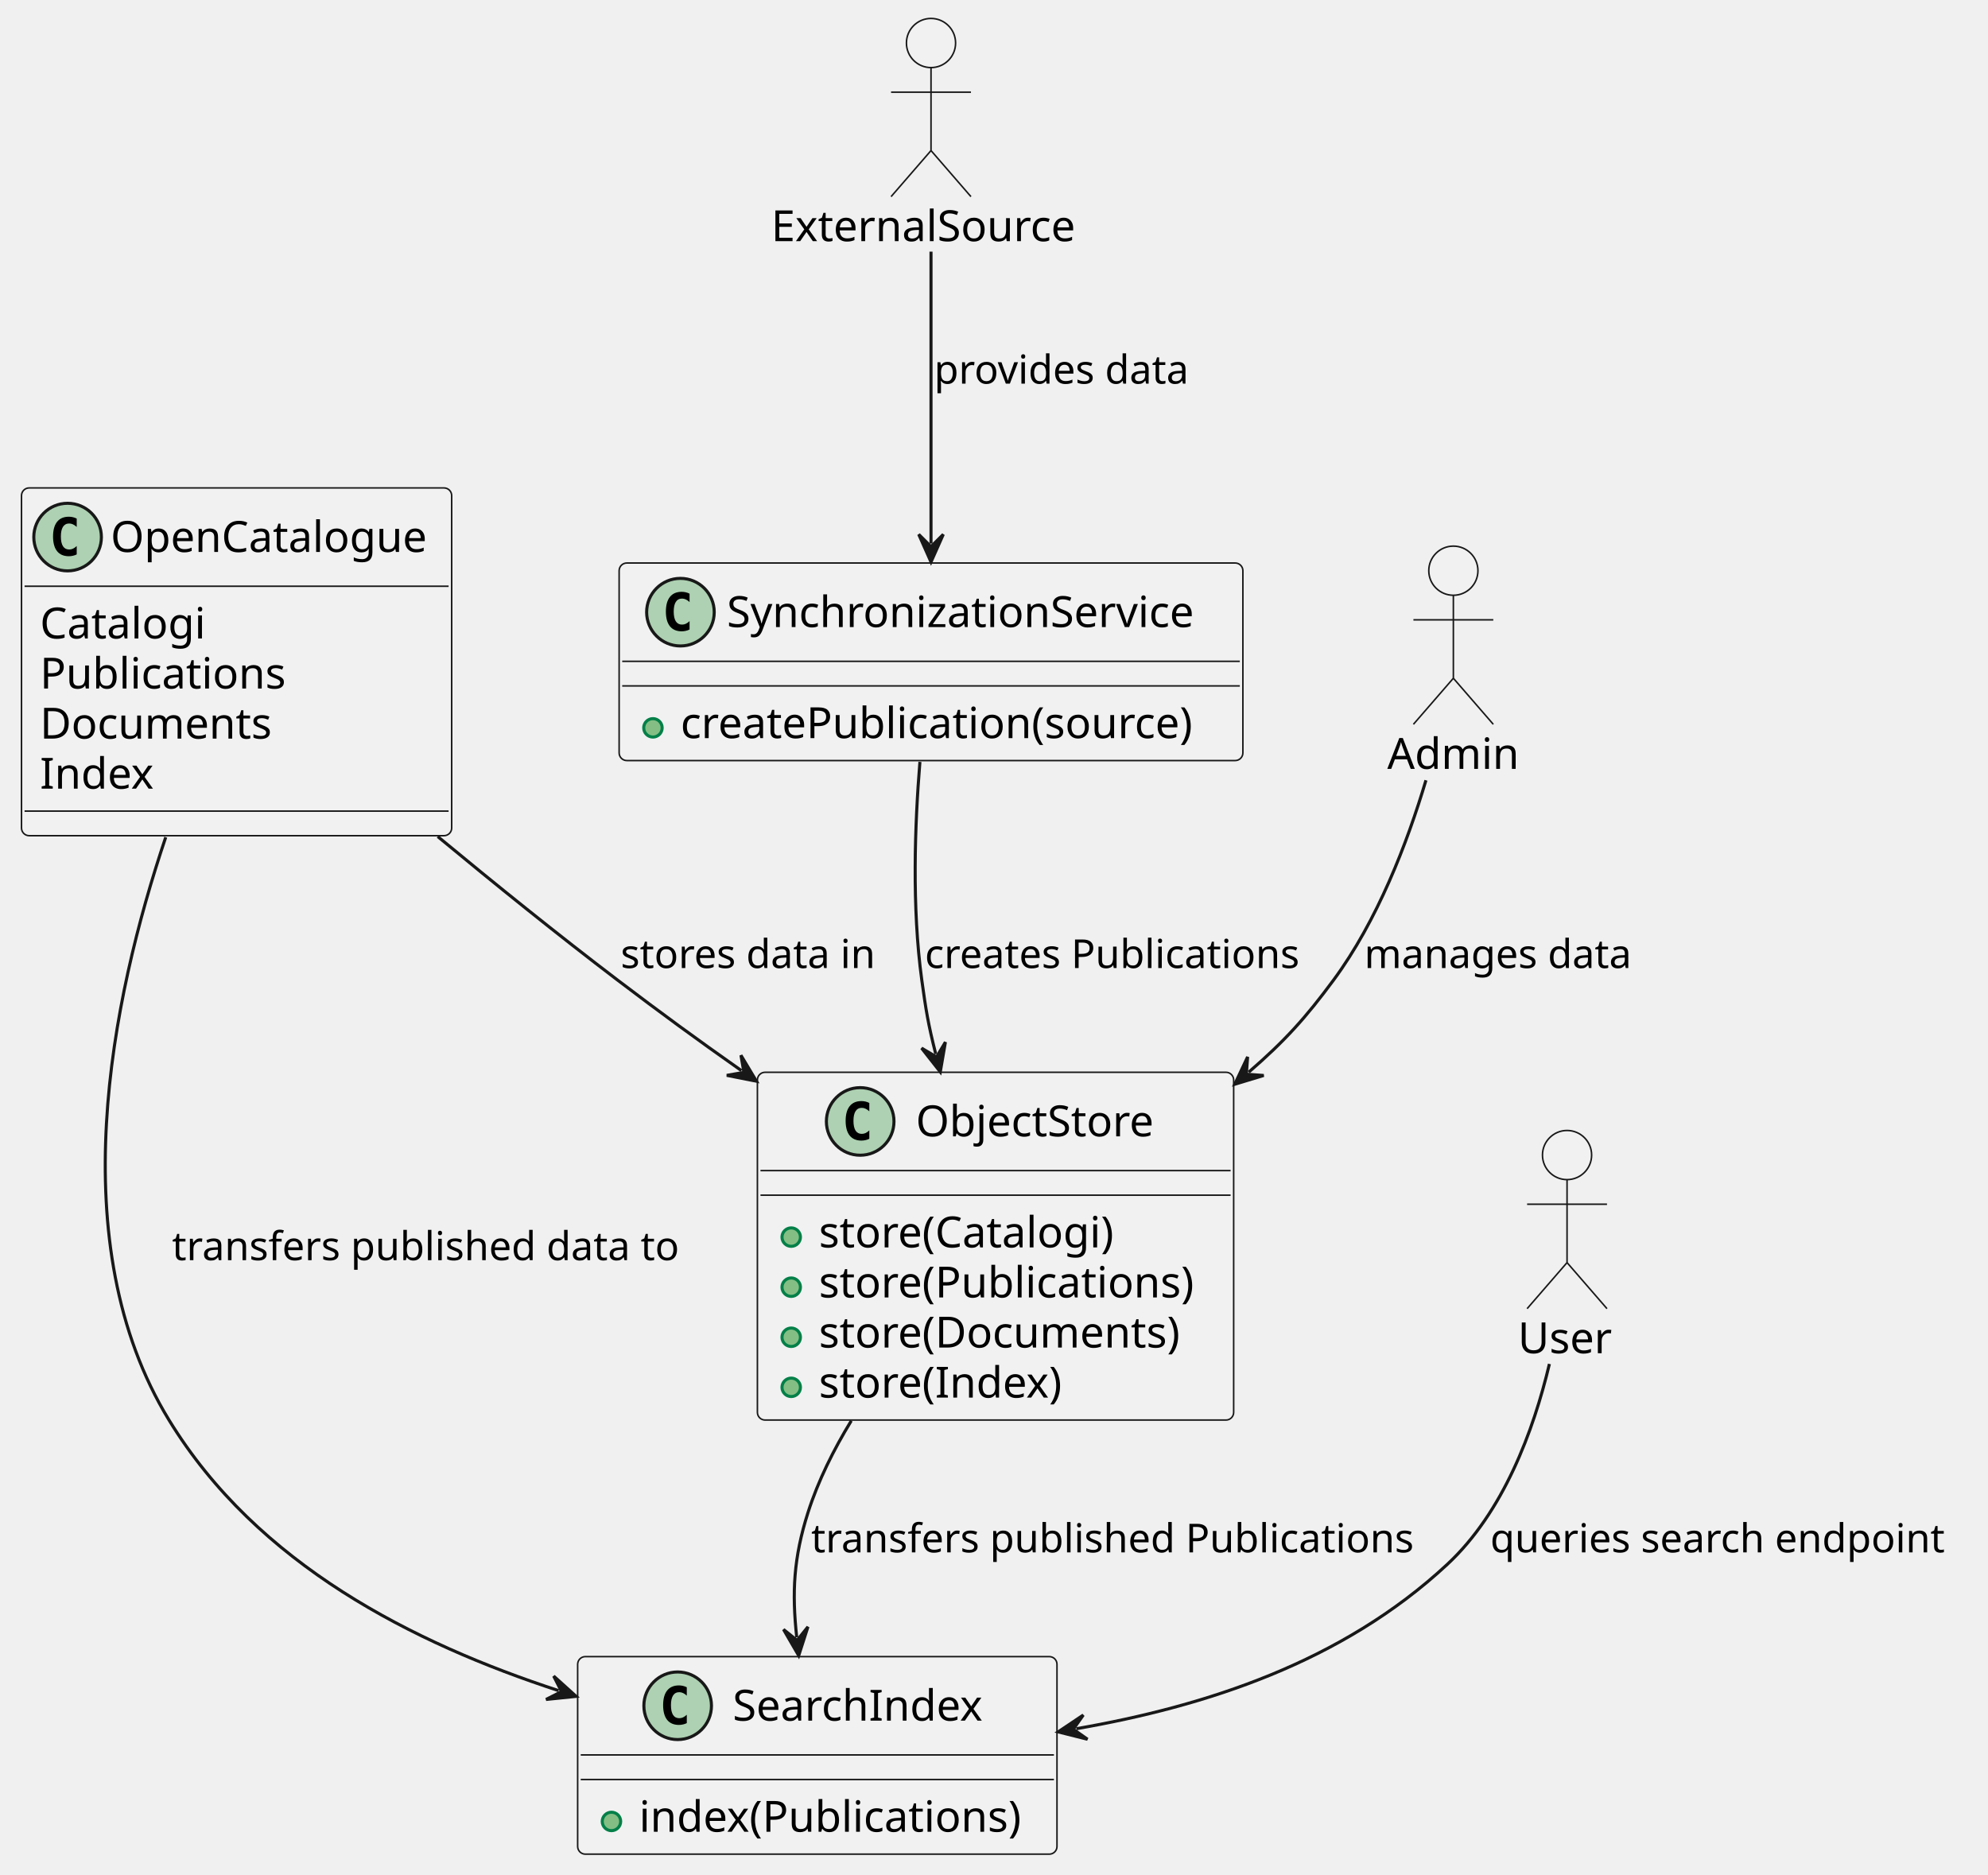
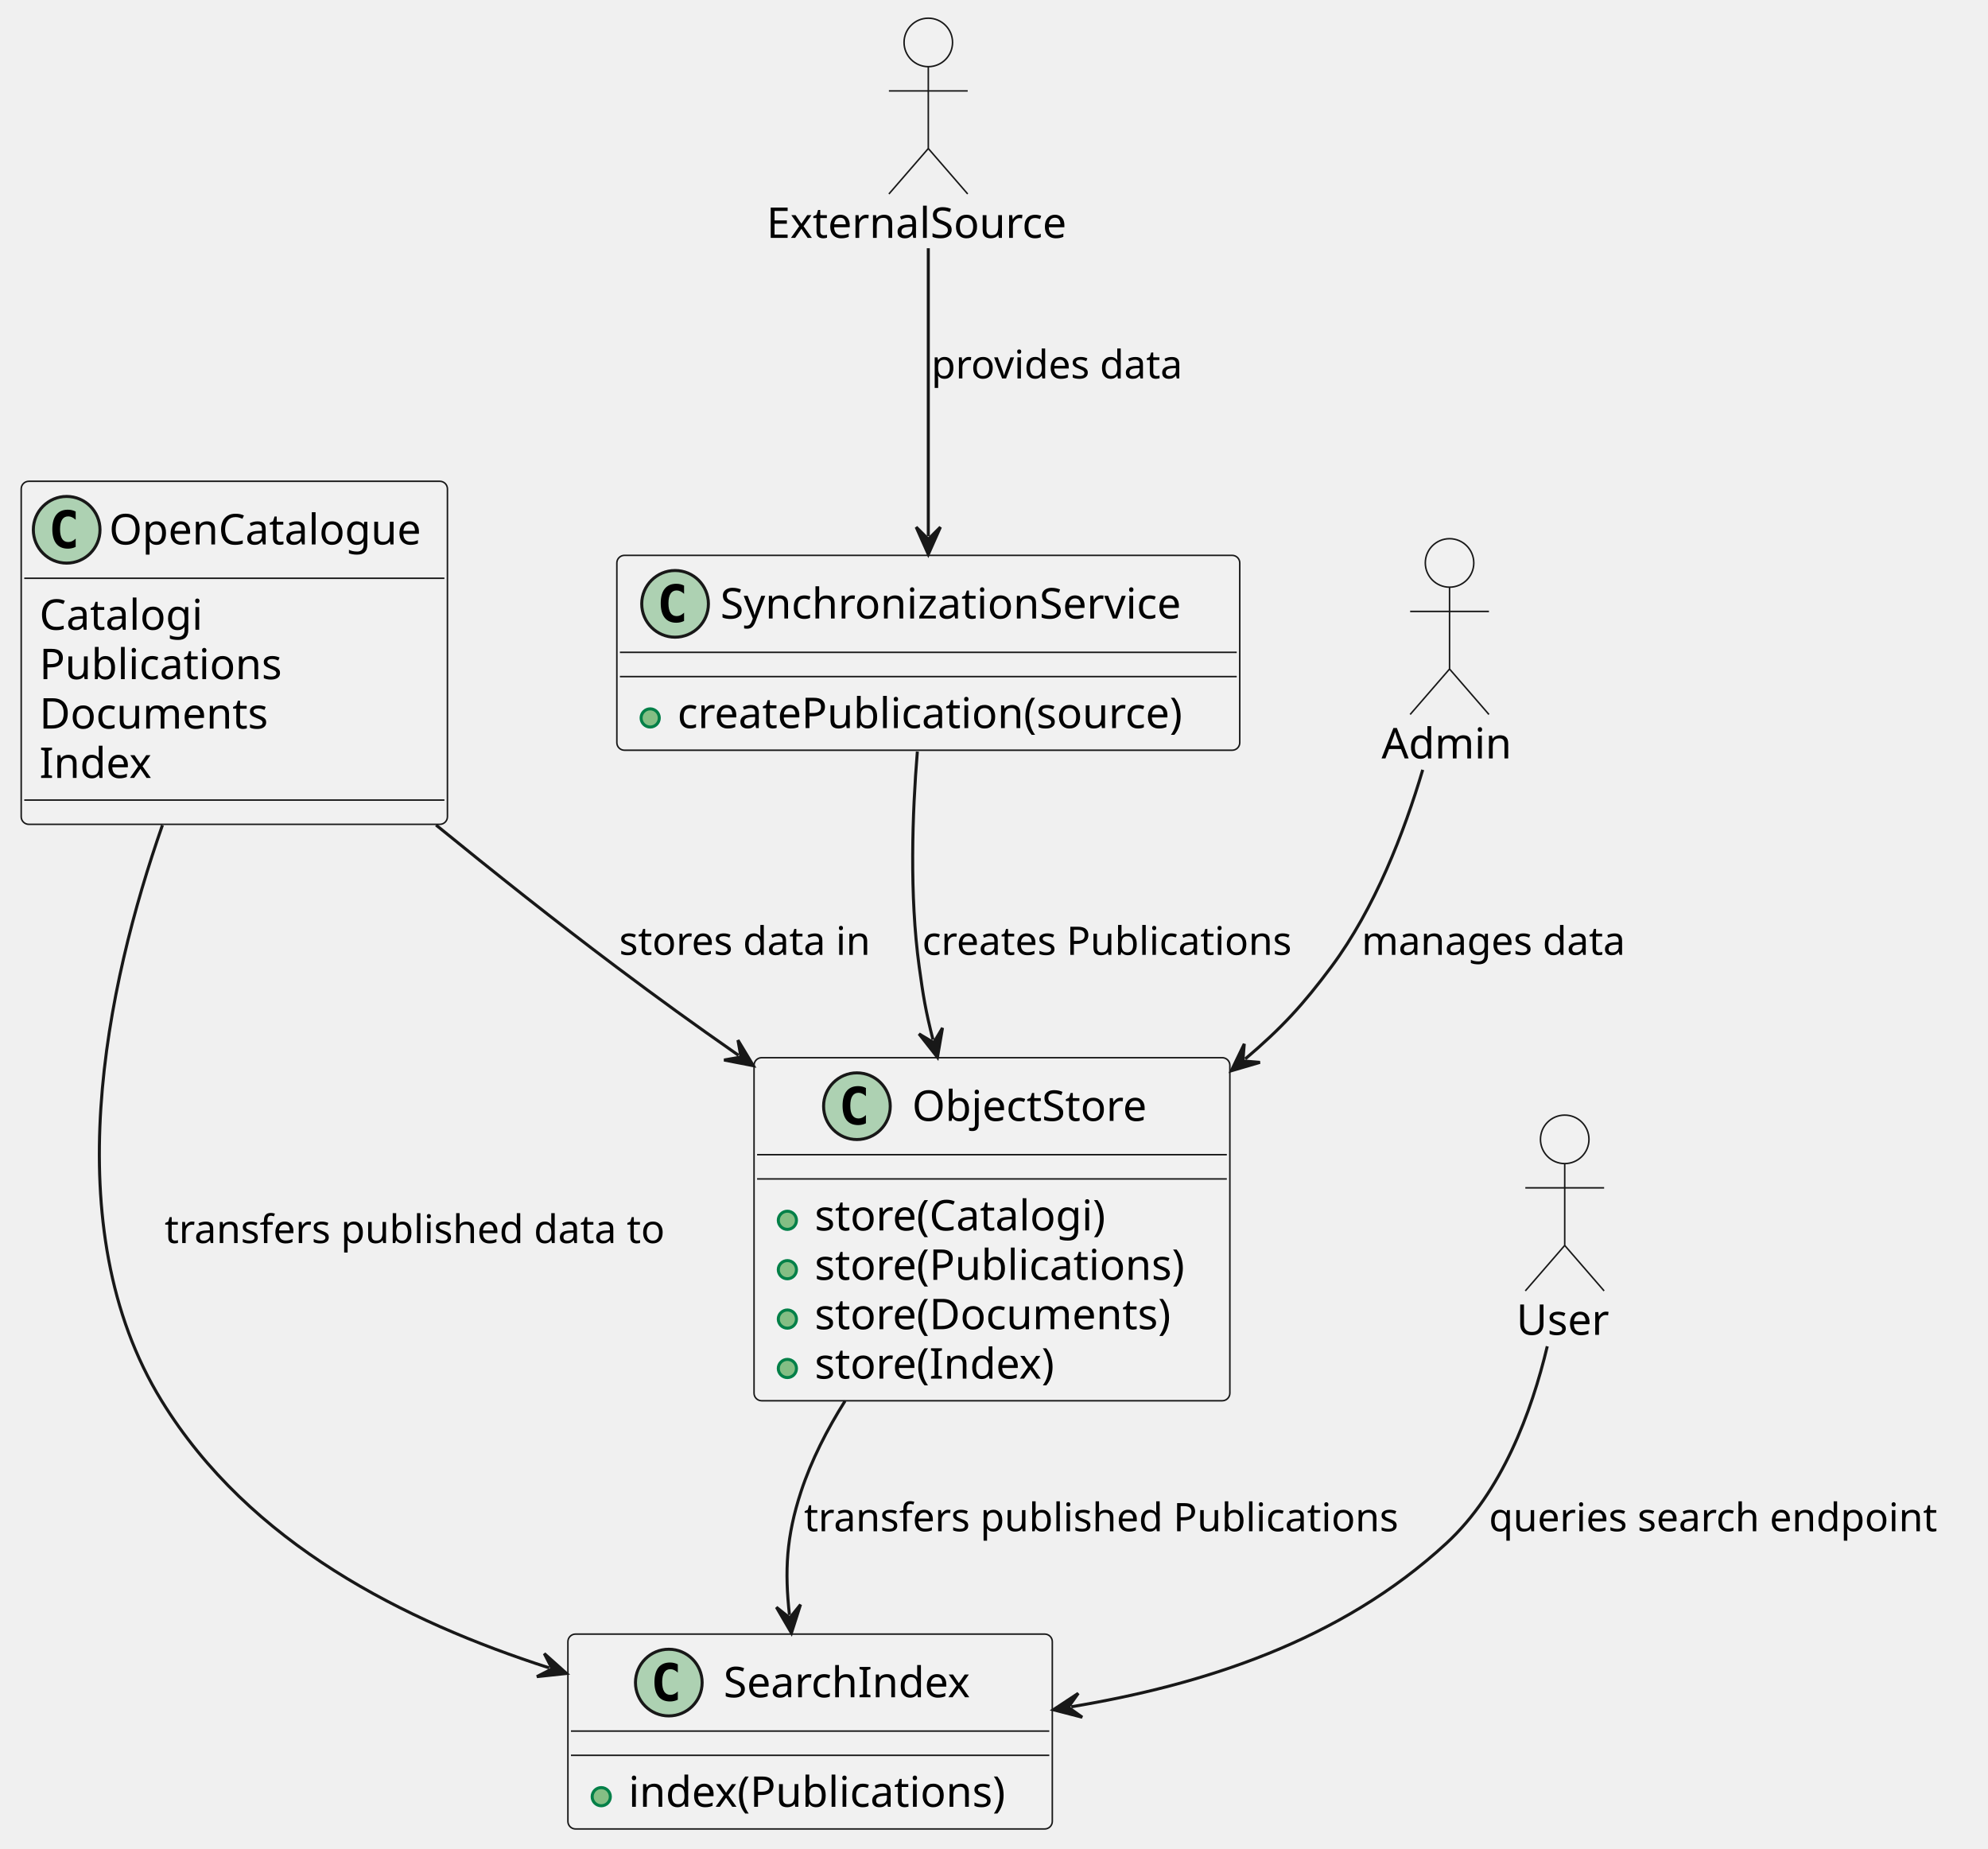
- <svg xmlns="http://www.w3.org/2000/svg" contentStyleType="text/css" height="610px" preserveAspectRatio="none" style="width:647px;height:610px;background:#FFFFFF;" version="1.1" viewBox="0 0 647 610" width="647px" zoomAndPan="magnify">
+ <svg xmlns="http://www.w3.org/2000/svg" contentStyleType="text/css" data-diagram-type="CLASS" height="610px" preserveAspectRatio="none" style="width:656px;height:610px;background:#FFFFFF;" version="1.1" viewBox="0 0 656 610" width="656px" zoomAndPan="magnify">
  <defs />
  <g>
    <g id="elem_OpenCatalogue">
-       <rect codeLine="5" fill="#F1F1F1" height="113.188" id="OpenCatalogue" rx="2.5" ry="2.5" style="stroke:#181818;stroke-width:0.5;" width="140" x="7" y="158.8" />
-       <ellipse cx="22" cy="174.8" fill="#ADD1B2" rx="11" ry="11" style="stroke:#181818;stroke-width:1.0;" />
+       <rect codeLine="5" fill="#F1F1F1" height="113.188" id="OpenCatalogue" rx="2.5" ry="2.5" style="stroke:#181818;stroke-width:0.5;" width="140.644" x="7" y="158.8" />
+       <ellipse cx="22" cy="174.8" fill="#ADD1B2" rx="11" ry="11" style="stroke:#181818;stroke-width:1;" />
      <path d="M24.969,180.441 Q24.391,180.738 23.75,180.878 Q23.109,181.034 22.406,181.034 Q19.906,181.034 18.578,179.394 Q17.266,177.738 17.266,174.613 Q17.266,171.488 18.578,169.831 Q19.906,168.175 22.406,168.175 Q23.109,168.175 23.75,168.331 Q24.406,168.488 24.969,168.784 L24.969,171.503 Q24.344,170.925 23.75,170.659 Q23.156,170.378 22.531,170.378 Q21.188,170.378 20.5,171.456 Q19.812,172.519 19.812,174.613 Q19.812,176.706 20.5,177.784 Q21.188,178.847 22.531,178.847 Q23.156,178.847 23.75,178.581 Q24.344,178.3 24.969,177.722 L24.969,180.441 Z " fill="#000000" />
-       <text fill="#000000" font-family="sans-serif" font-size="14" lengthAdjust="spacing" textLength="108" x="36" y="179.647">OpenCatalogue</text>
-       <line style="stroke:#181818;stroke-width:0.5;" x1="8" x2="146" y1="190.8" y2="190.8" />
-       <text fill="#000000" font-family="sans-serif" font-size="14" lengthAdjust="spacing" textLength="55" x="13" y="207.795">Catalogi</text>
-       <text fill="#000000" font-family="sans-serif" font-size="14" lengthAdjust="spacing" textLength="83" x="13" y="224.092">Publications</text>
-       <text fill="#000000" font-family="sans-serif" font-size="14" lengthAdjust="spacing" textLength="81" x="13" y="240.389">Documents</text>
-       <text fill="#000000" font-family="sans-serif" font-size="14" lengthAdjust="spacing" textLength="37" x="13" y="256.686">Index</text>
-       <line style="stroke:#181818;stroke-width:0.5;" x1="8" x2="146" y1="263.988" y2="263.988" />
+       <text fill="#000000" font-family="sans-serif" font-size="14" lengthAdjust="spacing" textLength="108.644" x="36" y="179.647">OpenCatalogue</text>
+       <line style="stroke:#181818;stroke-width:0.5;" x1="8" x2="146.644" y1="190.8" y2="190.8" />
+       <text fill="#000000" font-family="sans-serif" font-size="14" lengthAdjust="spacing" textLength="57.654" x="13" y="207.795">Catalogi</text>
+       <text fill="#000000" font-family="sans-serif" font-size="14" lengthAdjust="spacing" textLength="84.369" x="13" y="224.092">Publications</text>
+       <text fill="#000000" font-family="sans-serif" font-size="14" lengthAdjust="spacing" textLength="79.823" x="13" y="240.389">Documents</text>
+       <text fill="#000000" font-family="sans-serif" font-size="14" lengthAdjust="spacing" textLength="38.787" x="13" y="256.686">Index</text>
+       <line style="stroke:#181818;stroke-width:0.5;" x1="8" x2="146.644" y1="263.988" y2="263.988" />
    </g>
    <g id="elem_ObjectStore">
-       <rect codeLine="12" fill="#F1F1F1" height="113.188" id="ObjectStore" rx="2.5" ry="2.5" style="stroke:#181818;stroke-width:0.5;" width="155" x="246.5" y="348.99" />
-       <ellipse cx="279.95" cy="364.99" fill="#ADD1B2" rx="11" ry="11" style="stroke:#181818;stroke-width:1.0;" />
-       <path d="M282.919,370.631 Q282.341,370.928 281.7,371.068 Q281.059,371.224 280.356,371.224 Q277.856,371.224 276.528,369.584 Q275.216,367.928 275.216,364.803 Q275.216,361.678 276.528,360.021 Q277.856,358.365 280.356,358.365 Q281.059,358.365 281.7,358.521 Q282.356,358.678 282.919,358.974 L282.919,361.693 Q282.294,361.115 281.7,360.849 Q281.106,360.568 280.481,360.568 Q279.137,360.568 278.45,361.646 Q277.762,362.709 277.762,364.803 Q277.762,366.896 278.45,367.974 Q279.137,369.037 280.481,369.037 Q281.106,369.037 281.7,368.771 Q282.294,368.49 282.919,367.912 L282.919,370.631 Z " fill="#000000" />
-       <text fill="#000000" font-family="sans-serif" font-size="14" lengthAdjust="spacing" textLength="82" x="298.05" y="369.837">ObjectStore</text>
-       <line style="stroke:#181818;stroke-width:0.5;" x1="247.5" x2="400.5" y1="380.99" y2="380.99" />
-       <line style="stroke:#181818;stroke-width:0.5;" x1="247.5" x2="400.5" y1="388.99" y2="388.99" />
-       <ellipse cx="257.5" cy="402.638" fill="#84BE84" rx="3" ry="3" style="stroke:#038048;stroke-width:1.0;" />
-       <text fill="#000000" font-family="sans-serif" font-size="14" lengthAdjust="spacing" textLength="101" x="266.5" y="405.985">store(Catalogi)</text>
-       <ellipse cx="257.5" cy="418.935" fill="#84BE84" rx="3" ry="3" style="stroke:#038048;stroke-width:1.0;" />
-       <text fill="#000000" font-family="sans-serif" font-size="14" lengthAdjust="spacing" textLength="129" x="266.5" y="422.282">store(Publications)</text>
-       <ellipse cx="257.5" cy="435.232" fill="#84BE84" rx="3" ry="3" style="stroke:#038048;stroke-width:1.0;" />
-       <text fill="#000000" font-family="sans-serif" font-size="14" lengthAdjust="spacing" textLength="127" x="266.5" y="438.579">store(Documents)</text>
-       <ellipse cx="257.5" cy="451.529" fill="#84BE84" rx="3" ry="3" style="stroke:#038048;stroke-width:1.0;" />
-       <text fill="#000000" font-family="sans-serif" font-size="14" lengthAdjust="spacing" textLength="83" x="266.5" y="454.876">store(Index)</text>
+       <rect codeLine="12" fill="#F1F1F1" height="113.188" id="ObjectStore" rx="2.5" ry="2.5" style="stroke:#181818;stroke-width:0.5;" width="157.011" x="248.82" y="348.99" />
+       <ellipse cx="282.767" cy="364.99" fill="#ADD1B2" rx="11" ry="11" style="stroke:#181818;stroke-width:1;" />
+       <path d="M285.736,370.631 Q285.158,370.928 284.517,371.068 Q283.876,371.224 283.173,371.224 Q280.673,371.224 279.345,369.584 Q278.033,367.928 278.033,364.803 Q278.033,361.678 279.345,360.021 Q280.673,358.365 283.173,358.365 Q283.876,358.365 284.517,358.521 Q285.173,358.678 285.736,358.974 L285.736,361.693 Q285.111,361.115 284.517,360.849 Q283.923,360.568 283.298,360.568 Q281.954,360.568 281.267,361.646 Q280.579,362.709 280.579,364.803 Q280.579,366.896 281.267,367.974 Q281.954,369.037 283.298,369.037 Q283.923,369.037 284.517,368.771 Q285.111,368.49 285.736,367.912 L285.736,370.631 Z " fill="#000000" />
+       <text fill="#000000" font-family="sans-serif" font-size="14" lengthAdjust="spacing" textLength="82.906" x="300.978" y="369.837">ObjectStore</text>
+       <line style="stroke:#181818;stroke-width:0.5;" x1="249.82" x2="404.831" y1="380.99" y2="380.99" />
+       <line style="stroke:#181818;stroke-width:0.5;" x1="249.82" x2="404.831" y1="388.99" y2="388.99" />
+       <ellipse cx="259.82" cy="402.638" fill="#84BE84" rx="3" ry="3" style="stroke:#038048;stroke-width:1;" />
+       <text fill="#000000" font-family="sans-serif" font-size="14" lengthAdjust="spacing" textLength="104.296" x="268.82" y="405.985">store(Catalogi)</text>
+       <ellipse cx="259.82" cy="418.935" fill="#84BE84" rx="3" ry="3" style="stroke:#038048;stroke-width:1;" />
+       <text fill="#000000" font-family="sans-serif" font-size="14" lengthAdjust="spacing" textLength="131.011" x="268.82" y="422.282">store(Publications)</text>
+       <ellipse cx="259.82" cy="435.232" fill="#84BE84" rx="3" ry="3" style="stroke:#038048;stroke-width:1;" />
+       <text fill="#000000" font-family="sans-serif" font-size="14" lengthAdjust="spacing" textLength="126.465" x="268.82" y="438.579">store(Documents)</text>
+       <ellipse cx="259.82" cy="451.529" fill="#84BE84" rx="3" ry="3" style="stroke:#038048;stroke-width:1;" />
+       <text fill="#000000" font-family="sans-serif" font-size="14" lengthAdjust="spacing" textLength="85.429" x="268.82" y="454.876">store(Index)</text>
    </g>
    <g id="elem_SearchIndex">
-       <rect codeLine="19" fill="#F1F1F1" height="64.297" id="SearchIndex" rx="2.5" ry="2.5" style="stroke:#181818;stroke-width:0.5;" width="156" x="188" y="539.17" />
-       <ellipse cx="220.55" cy="555.17" fill="#ADD1B2" rx="11" ry="11" style="stroke:#181818;stroke-width:1.0;" />
-       <path d="M223.519,560.811 Q222.941,561.107 222.3,561.248 Q221.659,561.404 220.956,561.404 Q218.456,561.404 217.128,559.764 Q215.816,558.107 215.816,554.982 Q215.816,551.857 217.128,550.201 Q218.456,548.545 220.956,548.545 Q221.659,548.545 222.3,548.701 Q222.956,548.857 223.519,549.154 L223.519,551.873 Q222.894,551.295 222.3,551.029 Q221.706,550.748 221.081,550.748 Q219.738,550.748 219.05,551.826 Q218.363,552.889 218.363,554.982 Q218.363,557.076 219.05,558.154 Q219.738,559.217 221.081,559.217 Q221.706,559.217 222.3,558.951 Q222.894,558.67 223.519,558.092 L223.519,560.811 Z " fill="#000000" />
-       <text fill="#000000" font-family="sans-serif" font-size="14" lengthAdjust="spacing" textLength="85" x="238.45" y="560.017">SearchIndex</text>
-       <line style="stroke:#181818;stroke-width:0.5;" x1="189" x2="343" y1="571.17" y2="571.17" />
-       <line style="stroke:#181818;stroke-width:0.5;" x1="189" x2="343" y1="579.17" y2="579.17" />
-       <ellipse cx="199" cy="592.818" fill="#84BE84" rx="3" ry="3" style="stroke:#038048;stroke-width:1.0;" />
-       <text fill="#000000" font-family="sans-serif" font-size="14" lengthAdjust="spacing" textLength="130" x="208" y="596.165">index(Publications)</text>
+       <rect codeLine="19" fill="#F1F1F1" height="64.297" id="SearchIndex" rx="2.5" ry="2.5" style="stroke:#181818;stroke-width:0.5;" width="159.841" x="187.4" y="539.17" />
+       <ellipse cx="220.692" cy="555.17" fill="#ADD1B2" rx="11" ry="11" style="stroke:#181818;stroke-width:1;" />
+       <path d="M223.661,560.811 Q223.082,561.107 222.442,561.248 Q221.801,561.404 221.098,561.404 Q218.598,561.404 217.27,559.764 Q215.957,558.107 215.957,554.982 Q215.957,551.857 217.27,550.201 Q218.598,548.545 221.098,548.545 Q221.801,548.545 222.442,548.701 Q223.098,548.857 223.661,549.154 L223.661,551.873 Q223.036,551.295 222.442,551.029 Q221.848,550.748 221.223,550.748 Q219.879,550.748 219.192,551.826 Q218.504,552.889 218.504,554.982 Q218.504,557.076 219.192,558.154 Q219.879,559.217 221.223,559.217 Q221.848,559.217 222.442,558.951 Q223.036,558.67 223.661,558.092 L223.661,560.811 Z " fill="#000000" />
+       <text fill="#000000" font-family="sans-serif" font-size="14" lengthAdjust="spacing" textLength="87.192" x="238.757" y="560.017">SearchIndex</text>
+       <line style="stroke:#181818;stroke-width:0.5;" x1="188.4" x2="346.241" y1="571.17" y2="571.17" />
+       <line style="stroke:#181818;stroke-width:0.5;" x1="188.4" x2="346.241" y1="579.17" y2="579.17" />
+       <ellipse cx="198.4" cy="592.818" fill="#84BE84" rx="3" ry="3" style="stroke:#038048;stroke-width:1;" />
+       <text fill="#000000" font-family="sans-serif" font-size="14" lengthAdjust="spacing" textLength="133.841" x="207.4" y="596.165">index(Publications)</text>
    </g>
    <g id="elem_SynchronizationService">
-       <rect codeLine="23" fill="#F1F1F1" height="64.297" id="SynchronizationService" rx="2.5" ry="2.5" style="stroke:#181818;stroke-width:0.5;" width="203" x="201.5" y="183.24" />
-       <ellipse cx="221.45" cy="199.24" fill="#ADD1B2" rx="11" ry="11" style="stroke:#181818;stroke-width:1.0;" />
-       <path d="M224.419,204.881 Q223.841,205.178 223.2,205.318 Q222.559,205.474 221.856,205.474 Q219.356,205.474 218.028,203.834 Q216.716,202.178 216.716,199.053 Q216.716,195.928 218.028,194.271 Q219.356,192.615 221.856,192.615 Q222.559,192.615 223.2,192.771 Q223.856,192.928 224.419,193.224 L224.419,195.943 Q223.794,195.365 223.2,195.099 Q222.606,194.818 221.981,194.818 Q220.637,194.818 219.95,195.896 Q219.262,196.959 219.262,199.053 Q219.262,201.146 219.95,202.224 Q220.637,203.287 221.981,203.287 Q222.606,203.287 223.2,203.021 Q223.794,202.74 224.419,202.162 L224.419,204.881 Z " fill="#000000" />
-       <text fill="#000000" font-family="sans-serif" font-size="14" lengthAdjust="spacing" textLength="160" x="236.55" y="204.087">SynchronizationService</text>
-       <line style="stroke:#181818;stroke-width:0.5;" x1="202.5" x2="403.5" y1="215.24" y2="215.24" />
-       <line style="stroke:#181818;stroke-width:0.5;" x1="202.5" x2="403.5" y1="223.24" y2="223.24" />
-       <ellipse cx="212.5" cy="236.888" fill="#84BE84" rx="3" ry="3" style="stroke:#038048;stroke-width:1.0;" />
-       <text fill="#000000" font-family="sans-serif" font-size="14" lengthAdjust="spacing" textLength="177" x="221.5" y="240.235">createPublication(source)</text>
+       <rect codeLine="23" fill="#F1F1F1" height="64.297" id="SynchronizationService" rx="2.5" ry="2.5" style="stroke:#181818;stroke-width:0.5;" width="205.546" x="203.55" y="183.24" />
+       <ellipse cx="222.762" cy="199.24" fill="#ADD1B2" rx="11" ry="11" style="stroke:#181818;stroke-width:1;" />
+       <path d="M225.731,204.881 Q225.153,205.178 224.512,205.318 Q223.871,205.474 223.168,205.474 Q220.668,205.474 219.34,203.834 Q218.028,202.178 218.028,199.053 Q218.028,195.928 219.34,194.271 Q220.668,192.615 223.168,192.615 Q223.871,192.615 224.512,192.771 Q225.168,192.928 225.731,193.224 L225.731,195.943 Q225.106,195.365 224.512,195.099 Q223.918,194.818 223.293,194.818 Q221.95,194.818 221.262,195.896 Q220.575,196.959 220.575,199.053 Q220.575,201.146 221.262,202.224 Q221.95,203.287 223.293,203.287 Q223.918,203.287 224.512,203.021 Q225.106,202.74 225.731,202.162 L225.731,204.881 Z " fill="#000000" />
+       <text fill="#000000" font-family="sans-serif" font-size="14" lengthAdjust="spacing" textLength="164.185" x="237.698" y="204.087">SynchronizationService</text>
+       <line style="stroke:#181818;stroke-width:0.5;" x1="204.55" x2="408.096" y1="215.24" y2="215.24" />
+       <line style="stroke:#181818;stroke-width:0.5;" x1="204.55" x2="408.096" y1="223.24" y2="223.24" />
+       <ellipse cx="214.55" cy="236.888" fill="#84BE84" rx="3" ry="3" style="stroke:#038048;stroke-width:1;" />
+       <text fill="#000000" font-family="sans-serif" font-size="14" lengthAdjust="spacing" textLength="179.546" x="223.55" y="240.235">createPublication(source)</text>
    </g>
    <g id="elem_User">
-       <ellipse cx="510" cy="375.93" fill="#F1F1F1" rx="8" ry="8" style="stroke:#181818;stroke-width:0.5;" />
-       <path d="M510,383.93 L510,410.93 M497,391.93 L523,391.93 M510,410.93 L497,425.93 M510,410.93 L523,425.93 " fill="none" style="stroke:#181818;stroke-width:0.5;" />
-       <text fill="#000000" font-family="sans-serif" font-size="14" lengthAdjust="spacing" textLength="32" x="494" y="440.425">User</text>
+       <ellipse cx="516.325" cy="375.93" fill="#F1F1F1" rx="8" ry="8" style="stroke:#181818;stroke-width:0.5;" />
+       <path d="M516.325,383.93 L516.325,410.93 M503.325,391.93 L529.325,391.93 M516.325,410.93 L503.325,425.93 M516.325,410.93 L529.325,425.93 " fill="#FFFFFF" fill-opacity="0" style="stroke:#181818;stroke-width:0.5;" />
+       <text fill="#000000" font-family="sans-serif" font-size="14" lengthAdjust="spacing" textLength="31.91" x="500.37" y="440.425">User</text>
    </g>
    <g id="elem_Admin">
-       <ellipse cx="473" cy="185.74" fill="#F1F1F1" rx="8" ry="8" style="stroke:#181818;stroke-width:0.5;" />
-       <path d="M473,193.74 L473,220.74 M460,201.74 L486,201.74 M473,220.74 L460,235.74 M473,220.74 L486,235.74 " fill="none" style="stroke:#181818;stroke-width:0.5;" />
-       <text fill="#000000" font-family="sans-serif" font-size="14" lengthAdjust="spacing" textLength="43" x="451.5" y="250.235">Admin</text>
+       <ellipse cx="478.322" cy="185.74" fill="#F1F1F1" rx="8" ry="8" style="stroke:#181818;stroke-width:0.5;" />
+       <path d="M478.322,193.74 L478.322,220.74 M465.322,201.74 L491.322,201.74 M478.322,220.74 L465.322,235.74 M478.322,220.74 L491.322,235.74 " fill="#FFFFFF" fill-opacity="0" style="stroke:#181818;stroke-width:0.5;" />
+       <text fill="#000000" font-family="sans-serif" font-size="14" lengthAdjust="spacing" textLength="44.864" x="455.89" y="250.235">Admin</text>
    </g>
    <g id="elem_ExternalSource">
-       <ellipse cx="303" cy="14" fill="#F1F1F1" rx="8" ry="8" style="stroke:#181818;stroke-width:0.5;" />
-       <path d="M303,22 L303,49 M290,30 L316,30 M303,49 L290,64 M303,49 L316,64 " fill="none" style="stroke:#181818;stroke-width:0.5;" />
-       <text fill="#000000" font-family="sans-serif" font-size="14" lengthAdjust="spacing" textLength="104" x="251" y="78.495">ExternalSource</text>
+       <ellipse cx="306.321" cy="14" fill="#F1F1F1" rx="8" ry="8" style="stroke:#181818;stroke-width:0.5;" />
+       <path d="M306.321,22 L306.321,49 M293.321,30 L319.321,30 M306.321,49 L293.321,64 M306.321,49 L319.321,64 " fill="#FFFFFF" fill-opacity="0" style="stroke:#181818;stroke-width:0.5;" />
+       <text fill="#000000" font-family="sans-serif" font-size="14" lengthAdjust="spacing" textLength="106.723" x="252.96" y="78.495">ExternalSource</text>
    </g>
    <g id="link_OpenCatalogue_ObjectStore">
-       <path codeLine="32" d="M142.46,272.27 C161.12,287.72 181.64,304.28 201,318.99 C215.4,329.92 226.133,337.777 241.293,348.447 " fill="none" id="OpenCatalogue-to-ObjectStore" style="stroke:#181818;stroke-width:1.0;" />
-       <polygon fill="#181818" points="246.2,351.9,241.142,343.449,242.111,349.022,236.538,349.991,246.2,351.9" style="stroke:#181818;stroke-width:1.0;" />
-       <text fill="#000000" font-family="sans-serif" font-size="13" lengthAdjust="spacing" textLength="88" x="202" y="315.057">stores data in</text>
+       <path codeLine="32" d="M143.89,272.23 C162.85,287.69 183.69,304.26 203.32,318.99 C217.76,329.82 228.501,337.595 243.681,348.195 " fill="#FFFFFF" fill-opacity="0" id="OpenCatalogue-to-ObjectStore" style="stroke:#181818;stroke-width:1;" />
+       <polygon fill="#181818" points="248.6,351.63,243.511,343.198,244.5,348.767,238.931,349.757,248.6,351.63" style="stroke:#181818;stroke-width:1;" />
+       <text fill="#000000" font-family="sans-serif" font-size="13" lengthAdjust="spacing" textLength="89.337" x="204.32" y="315.057">stores data in</text>
    </g>
    <g id="link_OpenCatalogue_SearchIndex">
-       <path codeLine="33" d="M53.94,272.48 C36.15,325.34 19.93,404.78 55,462.17 C83.76,509.24 134.527,534.796 181.807,550.246 " fill="none" id="OpenCatalogue-to-SearchIndex" style="stroke:#181818;stroke-width:1.0;" />
-       <polygon fill="#181818" points="187.51,552.11,180.198,545.512,182.757,550.557,177.713,553.117,187.51,552.11" style="stroke:#181818;stroke-width:1.0;" />
-       <text fill="#000000" font-family="sans-serif" font-size="13" lengthAdjust="spacing" textLength="172" x="56" y="410.147">transfers published data to</text>
+       <path codeLine="33" d="M53.6,272.26 C35.13,325.13 18,404.75 53.32,462.17 C82.38,509.42 133.459,534.942 181.239,550.322 " fill="#FFFFFF" fill-opacity="0" id="OpenCatalogue-to-SearchIndex" style="stroke:#181818;stroke-width:1;" />
+       <polygon fill="#181818" points="186.95,552.16,179.608,545.595,182.19,550.628,177.157,553.21,186.95,552.16" style="stroke:#181818;stroke-width:1;" />
+       <text fill="#000000" font-family="sans-serif" font-size="13" lengthAdjust="spacing" textLength="176.071" x="54.32" y="410.147">transfers published data to</text>
    </g>
    <g id="link_SynchronizationService_ObjectStore">
-       <path codeLine="35" d="M299.39,247.97 C297.72,268.33 296.75,295.33 300,318.99 C301.35,328.77 302.045,333.194 304.545,343.054 " fill="none" id="SynchronizationService-to-ObjectStore" style="stroke:#181818;stroke-width:1.0;" />
-       <polygon fill="#181818" points="306.02,348.87,307.685,339.163,304.791,344.023,299.931,341.129,306.02,348.87" style="stroke:#181818;stroke-width:1.0;" />
-       <text fill="#000000" font-family="sans-serif" font-size="13" lengthAdjust="spacing" textLength="128" x="301" y="315.057">creates Publications</text>
+       <path codeLine="35" d="M302.71,247.97 C301.04,268.33 300.07,295.33 303.32,318.99 C304.67,328.77 305.365,333.194 307.865,343.054 " fill="#FFFFFF" fill-opacity="0" id="SynchronizationService-to-ObjectStore" style="stroke:#181818;stroke-width:1;" />
+       <polygon fill="#181818" points="309.34,348.87,311.005,339.163,308.111,344.023,303.251,341.129,309.34,348.87" style="stroke:#181818;stroke-width:1;" />
+       <text fill="#000000" font-family="sans-serif" font-size="13" lengthAdjust="spacing" textLength="130.8" x="304.32" y="315.057">creates Publications</text>
    </g>
    <g id="link_ObjectStore_SearchIndex">
-       <path codeLine="36" d="M277.05,462.41 C271.29,471.84 266.28,481.92 263,492.17 C258.24,507.04 257.725,518.365 259.295,532.885 " fill="none" id="ObjectStore-to-SearchIndex" style="stroke:#181818;stroke-width:1.0;" />
-       <polygon fill="#181818" points="259.94,538.85,262.949,529.472,259.402,533.879,254.996,530.332,259.94,538.85" style="stroke:#181818;stroke-width:1.0;" />
-       <text fill="#000000" font-family="sans-serif" font-size="13" lengthAdjust="spacing" textLength="202" x="264" y="505.237">transfers published Publications</text>
+       <path codeLine="36" d="M278.85,462.25 C272.89,471.71 267.72,481.83 264.32,492.17 C259.45,507.01 258.904,518.316 260.504,532.856 " fill="#FFFFFF" fill-opacity="0" id="ObjectStore-to-SearchIndex" style="stroke:#181818;stroke-width:1;" />
+       <polygon fill="#181818" points="261.16,538.82,264.152,529.437,260.613,533.85,256.2,530.312,261.16,538.82" style="stroke:#181818;stroke-width:1;" />
+       <text fill="#000000" font-family="sans-serif" font-size="13" lengthAdjust="spacing" textLength="207.949" x="265.32" y="505.237">transfers published Publications</text>
    </g>
    <g id="link_User_SearchIndex">
-       <path codeLine="38" d="M504.26,443.92 C499.07,465.72 489.29,492.18 471,509.17 C436.72,541.03 392.431,555.312 350.291,562.642 " fill="none" id="User-to-SearchIndex" style="stroke:#181818;stroke-width:1.0;" />
-       <polygon fill="#181818" points="344.38,563.67,353.932,566.068,349.306,562.813,352.561,558.187,344.38,563.67" style="stroke:#181818;stroke-width:1.0;" />
-       <text fill="#000000" font-family="sans-serif" font-size="13" lengthAdjust="spacing" textLength="154" x="485" y="505.237">queries search endpoint</text>
+       <path codeLine="38" d="M510.57,444.21 C505.37,465.98 495.59,492.31 477.32,509.17 C442.17,541.63 396.658,555.964 353.498,563.154 " fill="#FFFFFF" fill-opacity="0" id="User-to-SearchIndex" style="stroke:#181818;stroke-width:1;" />
+       <polygon fill="#181818" points="347.58,564.14,357.115,566.607,352.512,563.318,355.8,558.716,347.58,564.14" style="stroke:#181818;stroke-width:1;" />
+       <text fill="#000000" font-family="sans-serif" font-size="13" lengthAdjust="spacing" textLength="157.593" x="491.32" y="505.237">queries search endpoint</text>
    </g>
    <g id="link_Admin_ObjectStore">
-       <path codeLine="39" d="M464.08,253.95 C457.94,274.52 448.27,299.68 434,318.99 C424.94,331.25 418.218,338.735 406.388,348.965 " fill="none" id="Admin-to-ObjectStore" style="stroke:#181818;stroke-width:1.0;" />
-       <polygon fill="#181818" points="401.85,352.89,411.274,350.029,405.632,349.62,406.041,343.978,401.85,352.89" style="stroke:#181818;stroke-width:1.0;" />
-       <text fill="#000000" font-family="sans-serif" font-size="13" lengthAdjust="spacing" textLength="93" x="444" y="315.057">manages data</text>
+       <path codeLine="39" d="M469.47,254 C463.35,274.58 453.67,299.74 439.32,318.99 C430.03,331.44 423.035,339.108 410.885,349.418 " fill="#FFFFFF" fill-opacity="0" id="Admin-to-ObjectStore" style="stroke:#181818;stroke-width:1;" />
+       <polygon fill="#181818" points="406.31,353.3,415.76,350.527,410.122,350.065,410.584,344.427,406.31,353.3" style="stroke:#181818;stroke-width:1;" />
+       <text fill="#000000" font-family="sans-serif" font-size="13" lengthAdjust="spacing" textLength="93.272" x="449.32" y="315.057">manages data</text>
    </g>
    <g id="link_ExternalSource_SynchronizationService">
-       <path codeLine="42" d="M303,81.9 C303,112.15 303,148.34 303,176.92 " fill="none" id="ExternalSource-to-SynchronizationService" style="stroke:#181818;stroke-width:1.0;" />
-       <polygon fill="#181818" points="303,182.92,307,173.92,303,177.92,299,173.92,303,182.92" style="stroke:#181818;stroke-width:1.0;" />
-       <text fill="#000000" font-family="sans-serif" font-size="13" lengthAdjust="spacing" textLength="87" x="304" y="124.867">provides data</text>
+       <path codeLine="42" d="M306.32,81.9 C306.32,112.15 306.32,148.34 306.32,176.92 " fill="#FFFFFF" fill-opacity="0" id="ExternalSource-to-SynchronizationService" style="stroke:#181818;stroke-width:1;" />
+       <polygon fill="#181818" points="306.32,182.92,310.32,173.92,306.32,177.92,302.32,173.92,306.32,182.92" style="stroke:#181818;stroke-width:1;" />
+       <text fill="#000000" font-family="sans-serif" font-size="13" lengthAdjust="spacing" textLength="89.293" x="307.32" y="124.867">provides data</text>
    </g>
  </g>
</svg>
